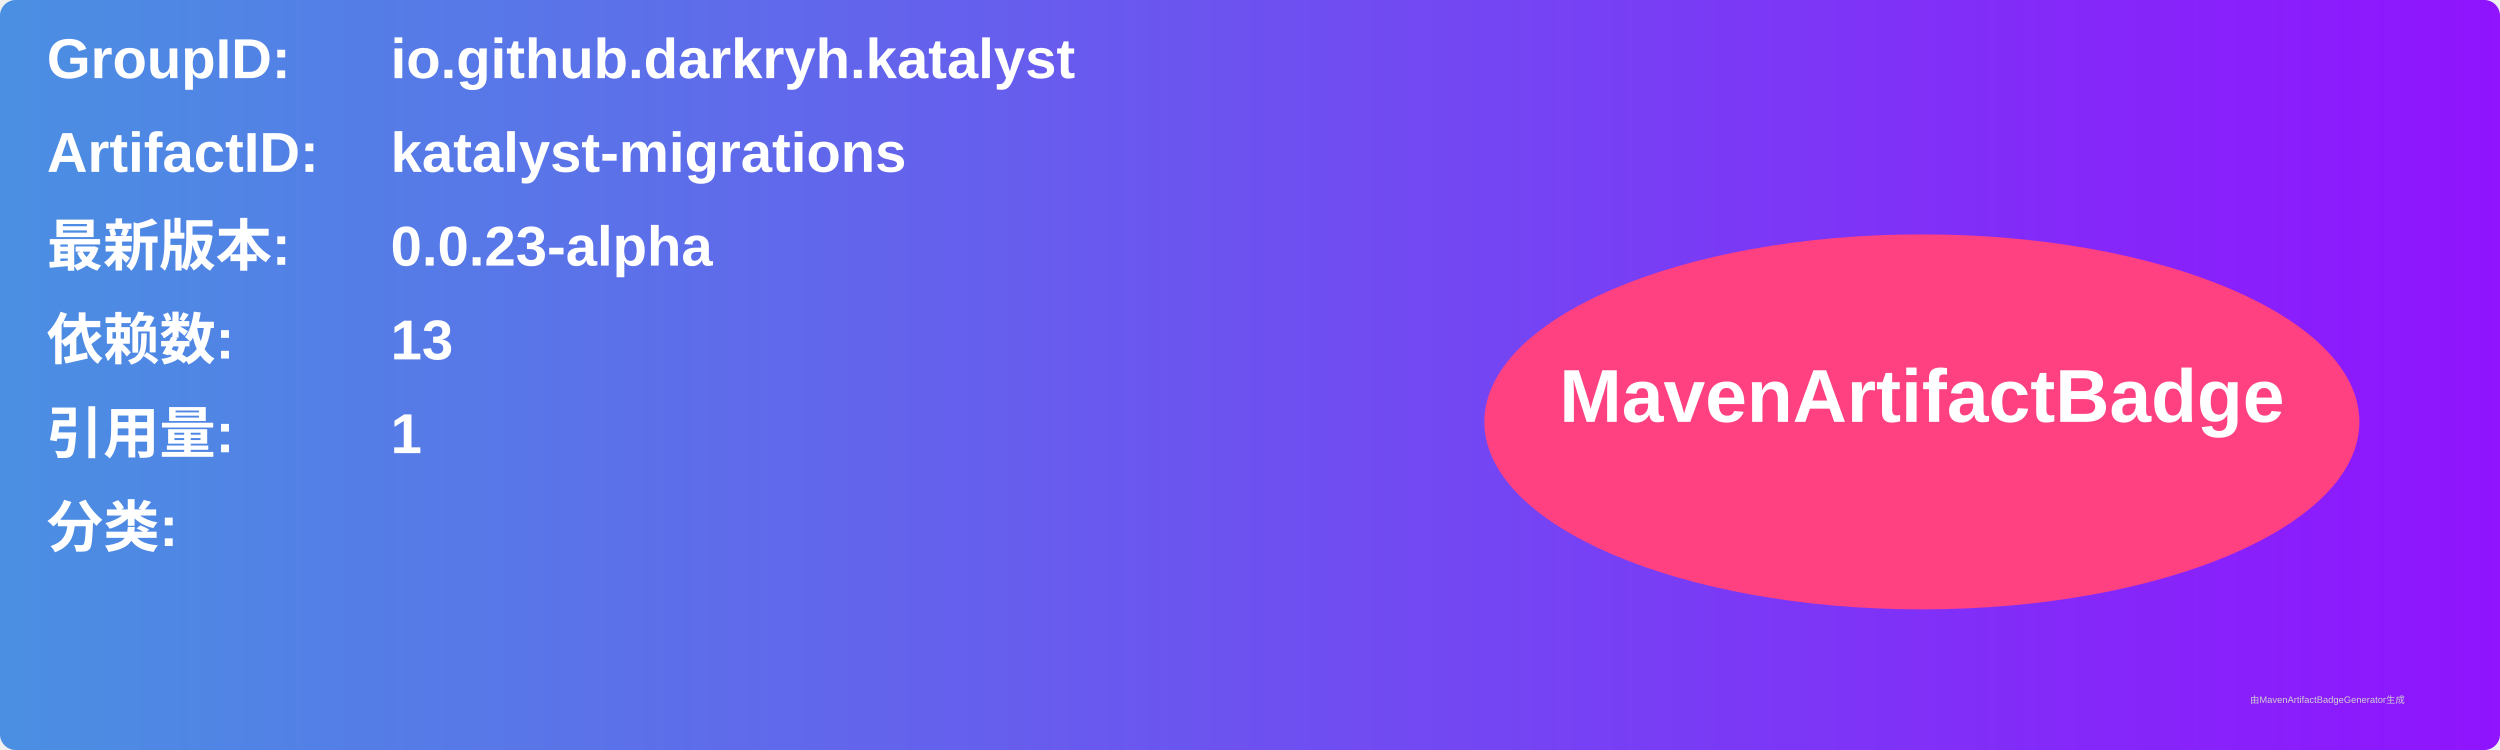
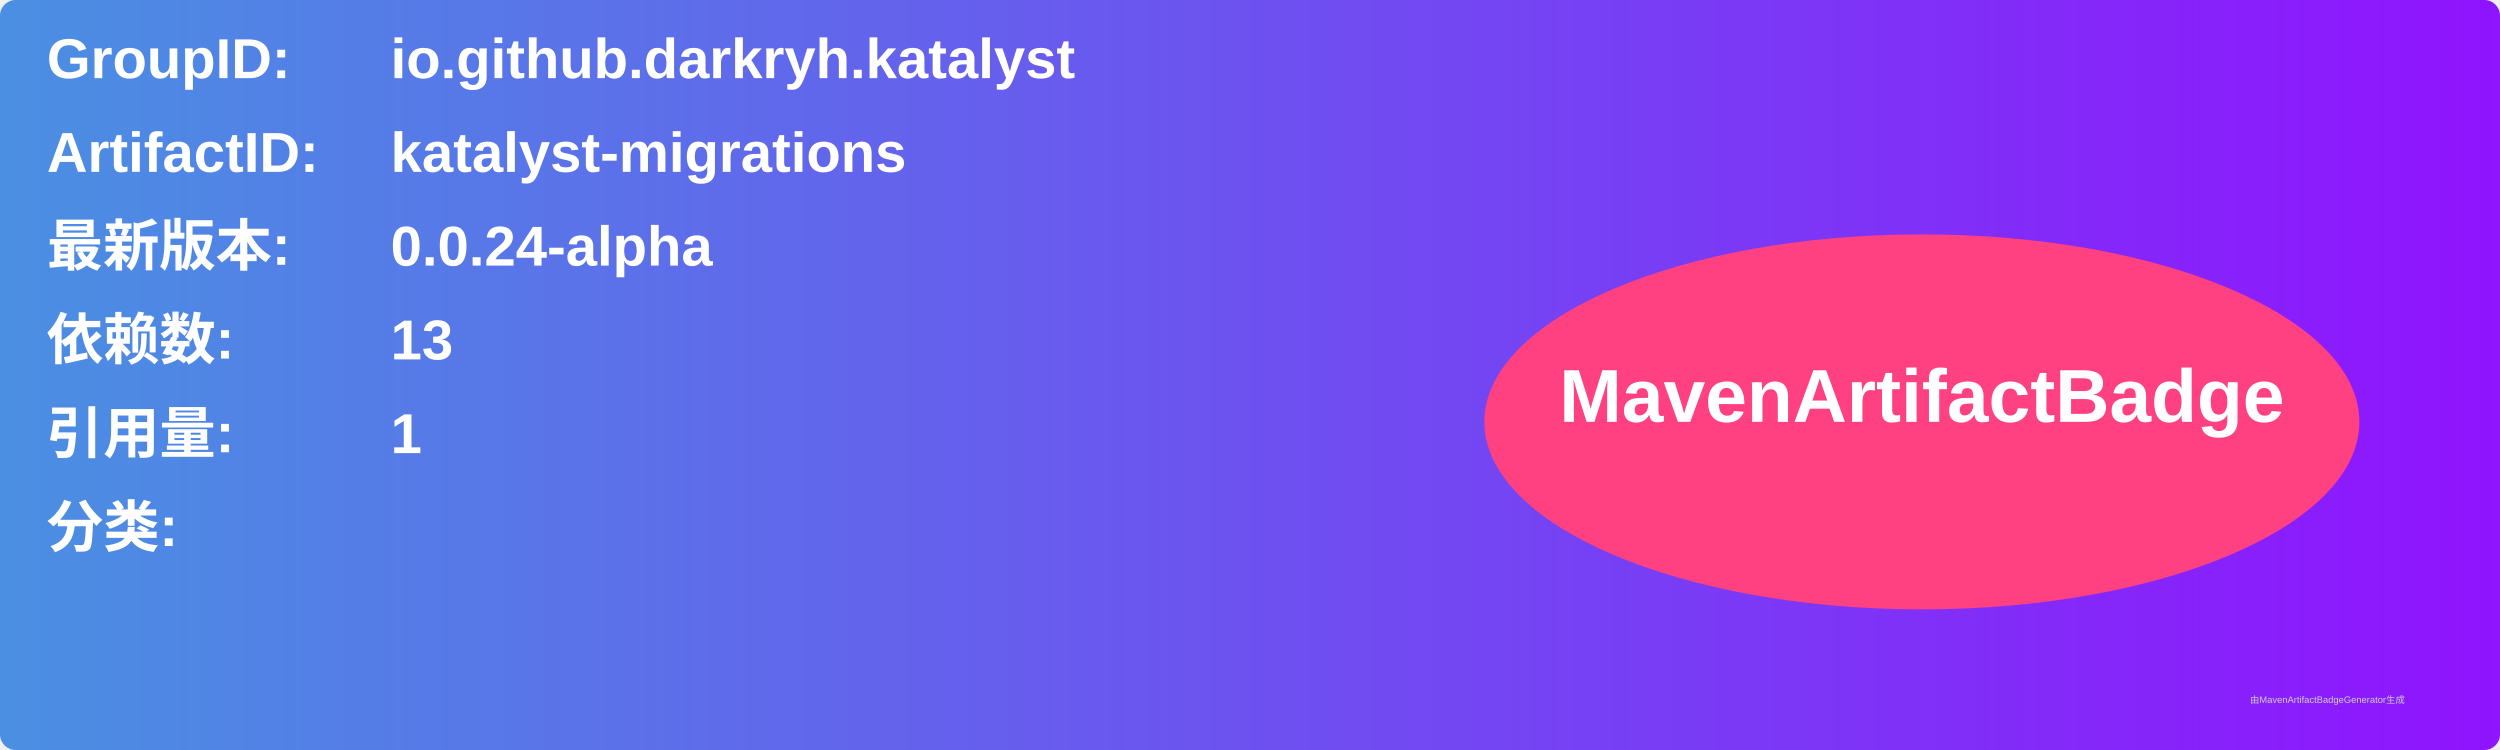
<svg xmlns="http://www.w3.org/2000/svg" width="800" height="240" viewBox="0 0 800 240">
  <linearGradient id="grad" x1="0%" y1="0%" x2="100%" y2="0%">
    <stop offset="0%" stop-color="#4a90e2" />
    <stop offset="100%" stop-color="#9013fe" />
  </linearGradient>
  <rect width="100%" height="100%" rx="5" ry="5" fill="url(#grad)" />
  <g transform="translate(15, 15)">
    <text x="0" y="10" font-family="Arial" font-size="18" fill="white" font-weight="bold" width="260">GroupID:</text>
    <text x="110" y="10" font-family="Arial" font-size="18" fill="white" font-weight="bold" width="460">io.github.darkryh.katalyst</text>
    <text x="0" y="40" font-family="Arial" font-size="18" fill="white" font-weight="bold" width="260">ArtifactID:</text>
    <text x="110" y="40" font-family="Arial" font-size="18" fill="white" font-weight="bold" width="460">katalyst-migrations</text>
    <text x="0" y="70" font-family="Arial" font-size="18" fill="white" font-weight="bold">最新版本:</text>
    <text x="110" y="70" font-family="Arial" font-size="18" fill="white" font-weight="bold">
-       <tspan font-weight="bold">0.0.23-alpha</tspan>
+       <tspan font-weight="bold">0.0.24-alpha</tspan>
    </text>
    <text x="0" y="100" font-family="Arial" font-size="18" fill="white" font-weight="bold">依赖数: </text>
    <text x="110" y="100" font-family="Arial" font-size="18" fill="white">
      <tspan font-weight="bold">13</tspan>
    </text>
    <text x="0" y="130" font-family="Arial" font-size="18" fill="white" font-weight="bold">引用量: </text>
    <text x="110" y="130" font-family="Arial" font-size="18" fill="white">
      <tspan font-weight="bold">1</tspan>
    </text>
    <text x="0" y="160" font-family="Arial" font-size="18" fill="white" font-weight="bold">分类:</text>
    <text x="10" y="190" font-family="Arial" font-size="10" fill="white">
      <tspan font-weight="bold" />
    </text>
    <ellipse cx="600" cy="120" rx="140" ry="60" fill="#ff4081" />
    <text x="600" y="120" text-anchor="middle" font-family="Arial" font-size="24" fill="white" font-weight="bold">MavenArtifactBadge</text>
  </g>
  <text x="720" y="225" font-family="Arial" font-size="3" fill="#d0d0d0">由MavenArtifactBadgeGenerator生成</text>
</svg>
